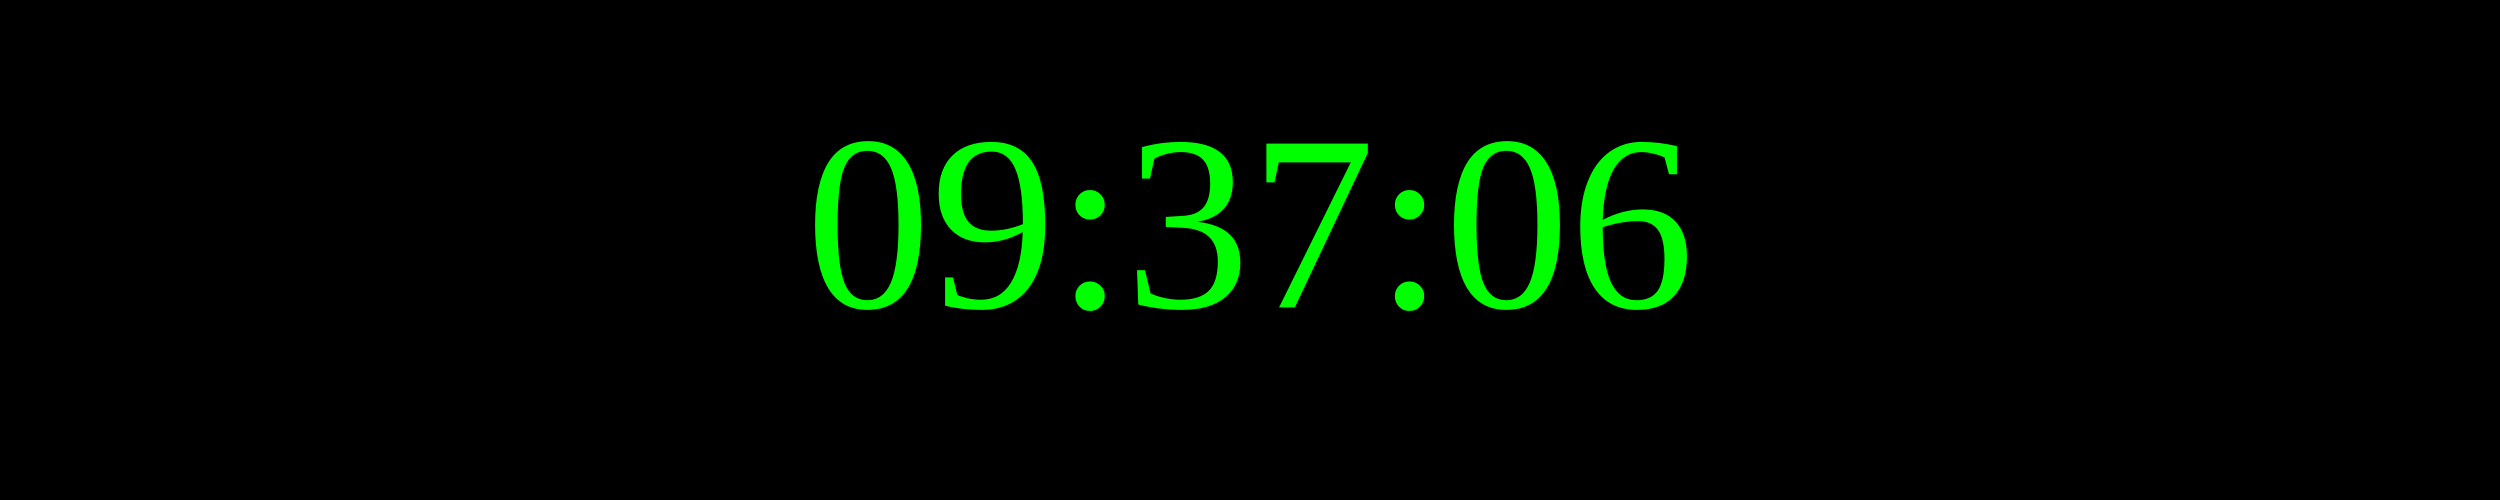
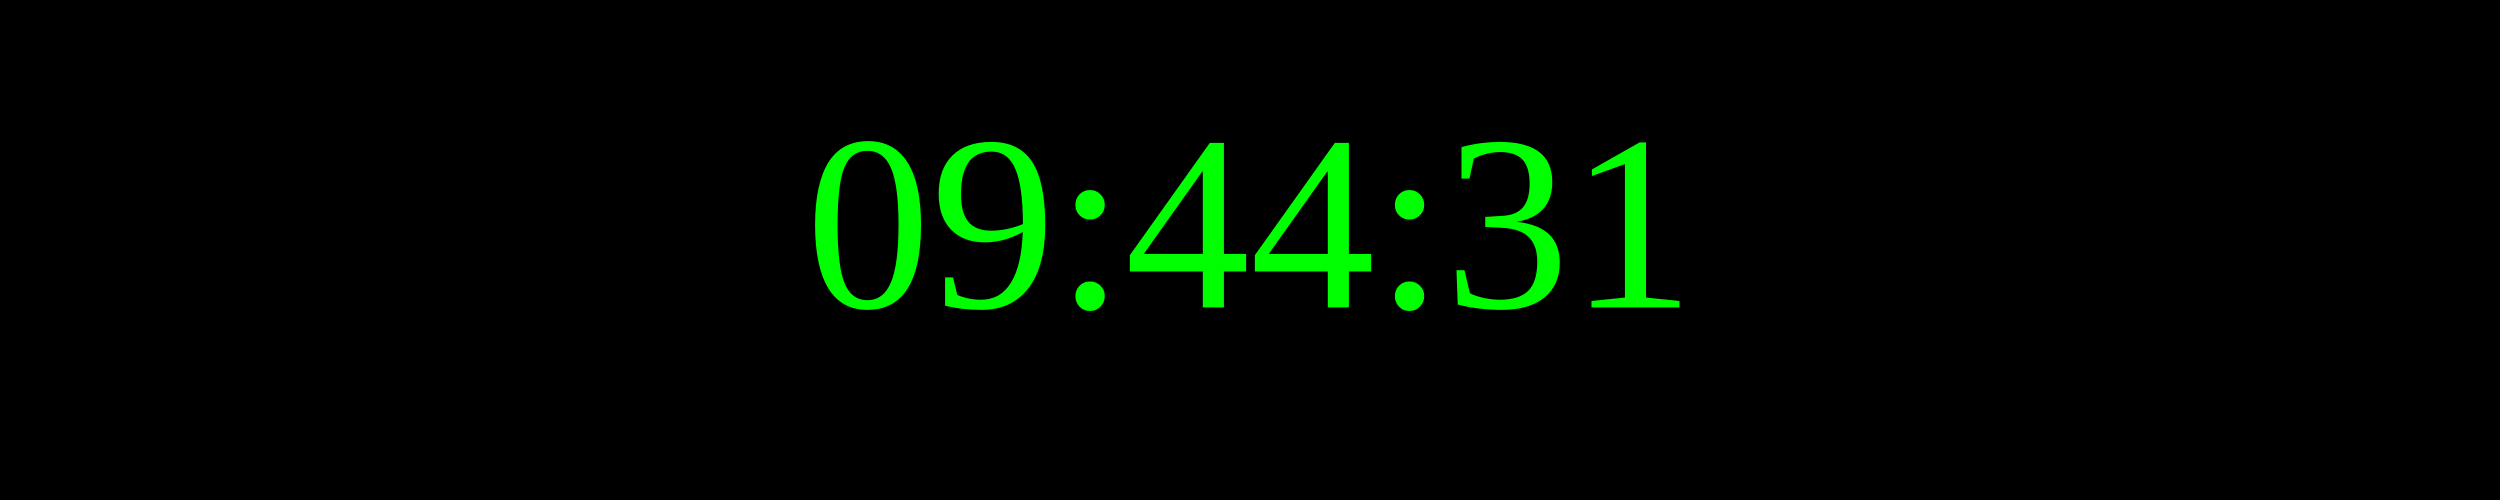
<svg xmlns="http://www.w3.org/2000/svg" width="250" height="50">
  <rect width="100%" height="100%" fill="black" />
  <text x="50%" y="50%" font-size="25" fill="lime" text-anchor="middle" dominant-baseline="middle">
- 09:37:06
+ 09:44:31
</text>
</svg>
